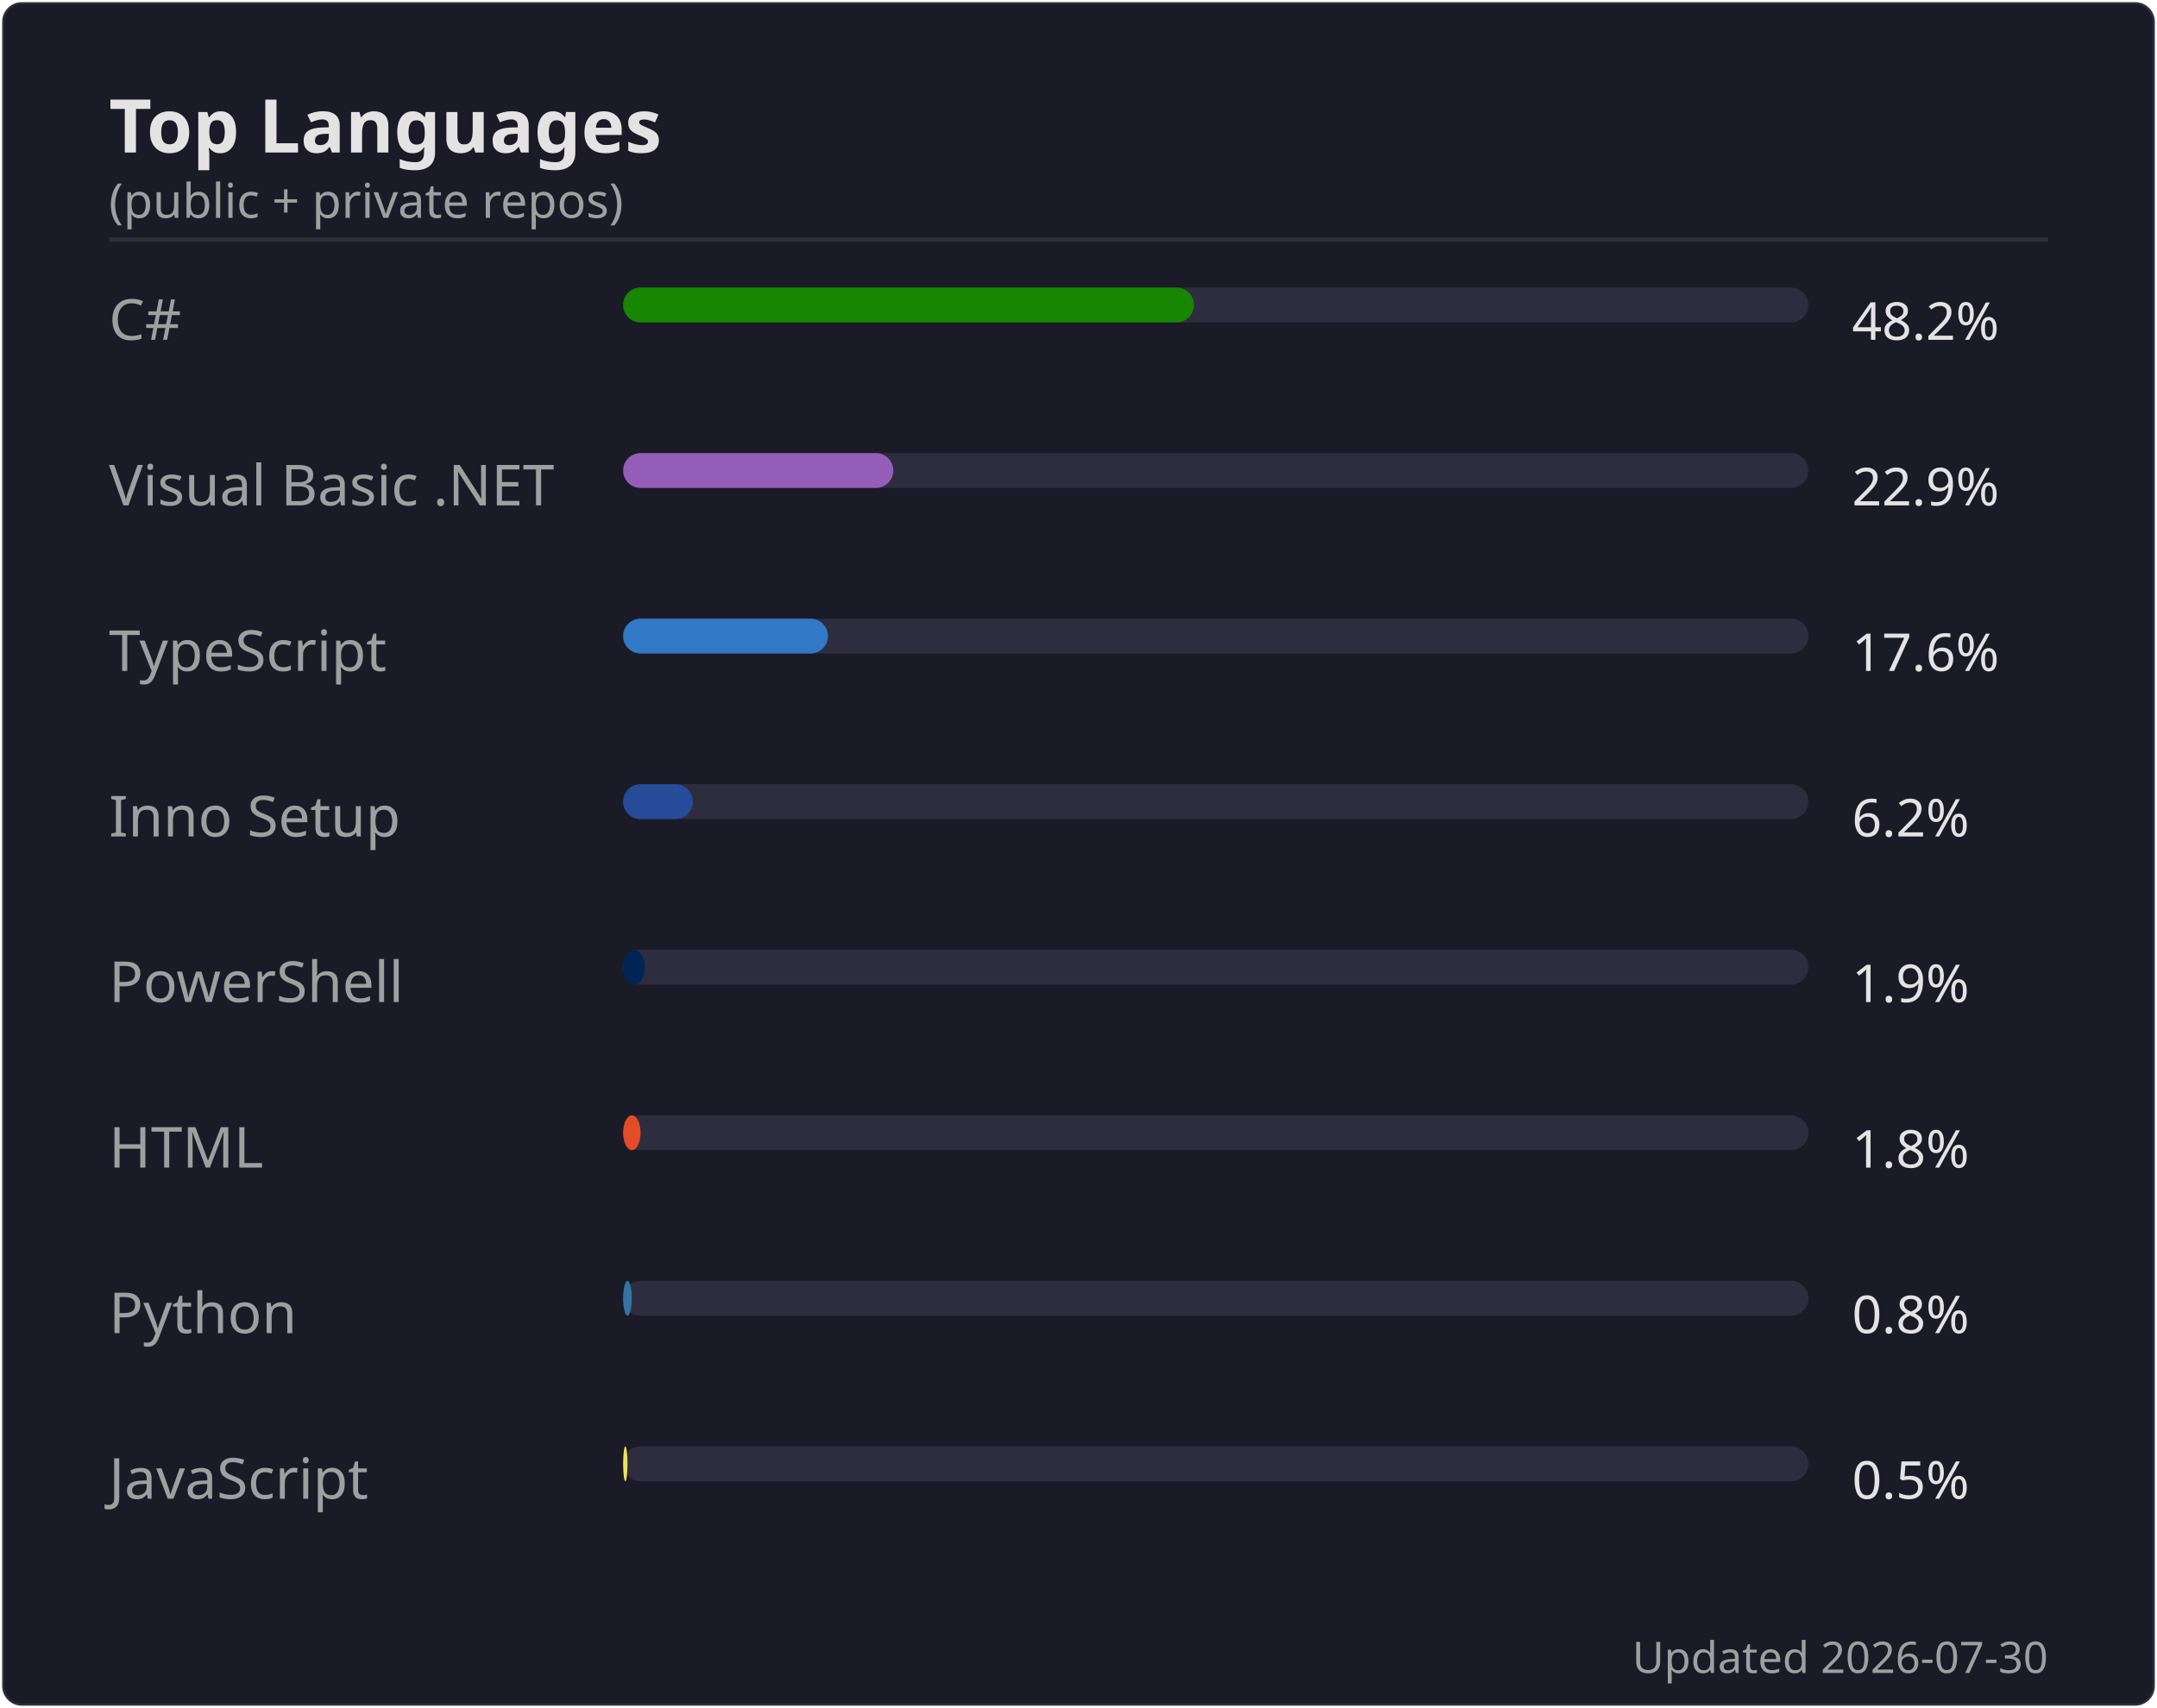
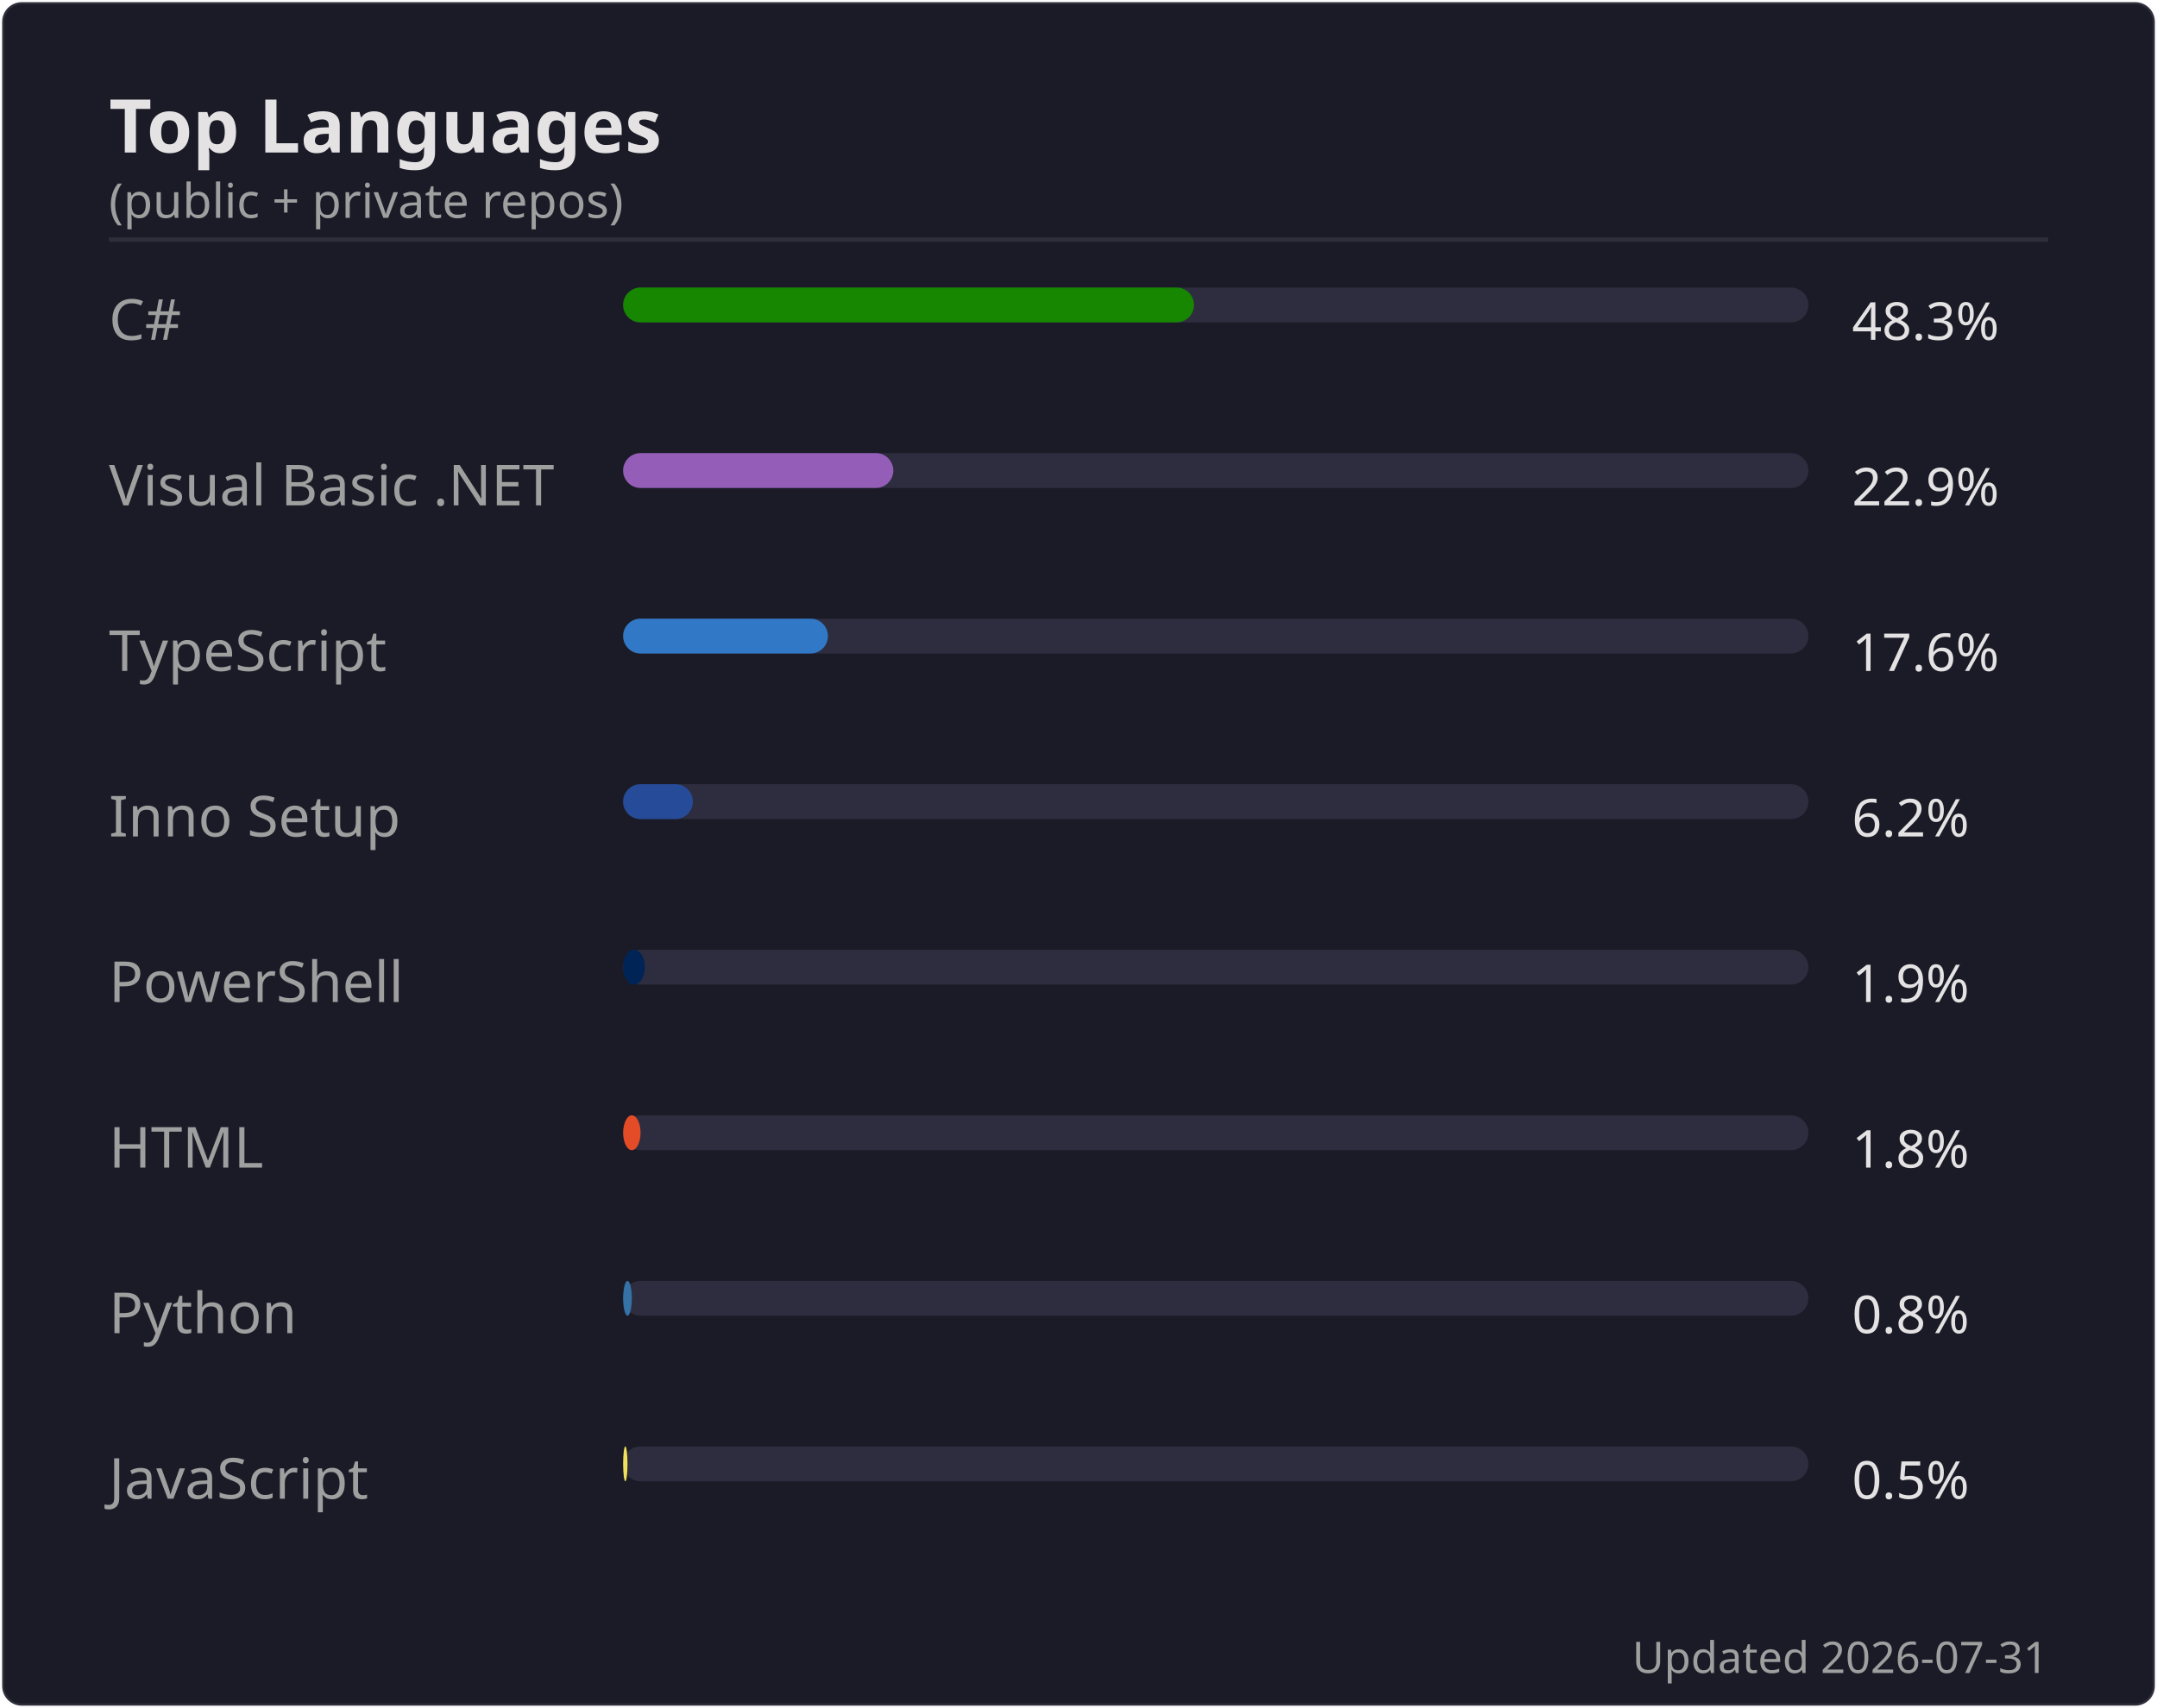
<svg xmlns="http://www.w3.org/2000/svg" width="495" height="392" viewBox="0 0 495 392">
  <rect width="494" height="391" x=".5" y=".5" rx="4.5" fill="#1a1b27" stroke="#e4e2e2" stroke-opacity=".1" />
  <text font-family="'Segoe UI', Ubuntu, 'Helvetica Neue', sans-serif" font-size="17" font-weight="600" fill="#e4e2e2" x="25" y="35" text-anchor="start">Top Languages</text>
  <text font-family="'Segoe UI', Ubuntu, 'Helvetica Neue', sans-serif" font-size="11" font-weight="400" fill="#9f9f9f" x="25" y="50" text-anchor="start">(public + private repos)</text>
  <line x1="25" x2="470" y1="55" y2="55" stroke="#e4e2e2" stroke-opacity=".1" />
  <text font-family="'Segoe UI', Ubuntu, 'Helvetica Neue', sans-serif" font-size="13" font-weight="400" fill="#9f9f9f" x="25" y="78" text-anchor="start">C#</text>
  <rect x="143" y="66" width="272" height="8" rx="4" fill="#2d2d3f" />
  <rect x="143" y="66" width="131" height="8" rx="4" fill="#178600" />
-   <text font-family="'Segoe UI', Ubuntu, 'Helvetica Neue', sans-serif" font-size="12" font-weight="400" fill="#e4e2e2" x="425" y="78" text-anchor="start">48.2%</text>
+   <text font-family="'Segoe UI', Ubuntu, 'Helvetica Neue', sans-serif" font-size="12" font-weight="400" fill="#e4e2e2" x="425" y="78" text-anchor="start">48.3%</text>
  <text font-family="'Segoe UI', Ubuntu, 'Helvetica Neue', sans-serif" font-size="13" font-weight="400" fill="#9f9f9f" x="25" y="116" text-anchor="start">Visual Basic .NET</text>
  <rect x="143" y="104" width="272" height="8" rx="4" fill="#2d2d3f" />
  <rect x="143" y="104" width="62" height="8" rx="4" fill="#945db7" />
  <text font-family="'Segoe UI', Ubuntu, 'Helvetica Neue', sans-serif" font-size="12" font-weight="400" fill="#e4e2e2" x="425" y="116" text-anchor="start">22.9%</text>
  <text font-family="'Segoe UI', Ubuntu, 'Helvetica Neue', sans-serif" font-size="13" font-weight="400" fill="#9f9f9f" x="25" y="154" text-anchor="start">TypeScript</text>
  <rect x="143" y="142" width="272" height="8" rx="4" fill="#2d2d3f" />
  <rect x="143" y="142" width="47" height="8" rx="4" fill="#3178c6" />
  <text font-family="'Segoe UI', Ubuntu, 'Helvetica Neue', sans-serif" font-size="12" font-weight="400" fill="#e4e2e2" x="425" y="154" text-anchor="start">17.6%</text>
  <text font-family="'Segoe UI', Ubuntu, 'Helvetica Neue', sans-serif" font-size="13" font-weight="400" fill="#9f9f9f" x="25" y="192" text-anchor="start">Inno Setup</text>
  <rect x="143" y="180" width="272" height="8" rx="4" fill="#2d2d3f" />
  <rect x="143" y="180" width="16" height="8" rx="4" fill="#264b99" />
  <text font-family="'Segoe UI', Ubuntu, 'Helvetica Neue', sans-serif" font-size="12" font-weight="400" fill="#e4e2e2" x="425" y="192" text-anchor="start">6.2%</text>
  <text font-family="'Segoe UI', Ubuntu, 'Helvetica Neue', sans-serif" font-size="13" font-weight="400" fill="#9f9f9f" x="25" y="230" text-anchor="start">PowerShell</text>
  <rect x="143" y="218" width="272" height="8" rx="4" fill="#2d2d3f" />
  <rect x="143" y="218" width="5" height="8" rx="4" fill="#012456" />
  <text font-family="'Segoe UI', Ubuntu, 'Helvetica Neue', sans-serif" font-size="12" font-weight="400" fill="#e4e2e2" x="425" y="230" text-anchor="start">1.9%</text>
  <text font-family="'Segoe UI', Ubuntu, 'Helvetica Neue', sans-serif" font-size="13" font-weight="400" fill="#9f9f9f" x="25" y="268" text-anchor="start">HTML</text>
  <rect x="143" y="256" width="272" height="8" rx="4" fill="#2d2d3f" />
  <rect x="143" y="256" width="4" height="8" rx="4" fill="#e34c26" />
  <text font-family="'Segoe UI', Ubuntu, 'Helvetica Neue', sans-serif" font-size="12" font-weight="400" fill="#e4e2e2" x="425" y="268" text-anchor="start">1.8%</text>
  <text font-family="'Segoe UI', Ubuntu, 'Helvetica Neue', sans-serif" font-size="13" font-weight="400" fill="#9f9f9f" x="25" y="306" text-anchor="start">Python</text>
  <rect x="143" y="294" width="272" height="8" rx="4" fill="#2d2d3f" />
  <rect x="143" y="294" width="2" height="8" rx="4" fill="#3572A5" />
  <text font-family="'Segoe UI', Ubuntu, 'Helvetica Neue', sans-serif" font-size="12" font-weight="400" fill="#e4e2e2" x="425" y="306" text-anchor="start">0.8%</text>
  <text font-family="'Segoe UI', Ubuntu, 'Helvetica Neue', sans-serif" font-size="13" font-weight="400" fill="#9f9f9f" x="25" y="344" text-anchor="start">JavaScript</text>
  <rect x="143" y="332" width="272" height="8" rx="4" fill="#2d2d3f" />
  <rect x="143" y="332" width="1" height="8" rx="4" fill="#f1e05a" />
  <text font-family="'Segoe UI', Ubuntu, 'Helvetica Neue', sans-serif" font-size="12" font-weight="400" fill="#e4e2e2" x="425" y="344" text-anchor="start">0.5%</text>
-   <text font-family="'Segoe UI', Ubuntu, 'Helvetica Neue', sans-serif" font-size="10" font-weight="400" fill="#9f9f9f" x="470" y="384" text-anchor="end">Updated 2026-07-30</text>
+   <text font-family="'Segoe UI', Ubuntu, 'Helvetica Neue', sans-serif" font-size="10" font-weight="400" fill="#9f9f9f" x="470" y="384" text-anchor="end">Updated 2026-07-31</text>
</svg>
